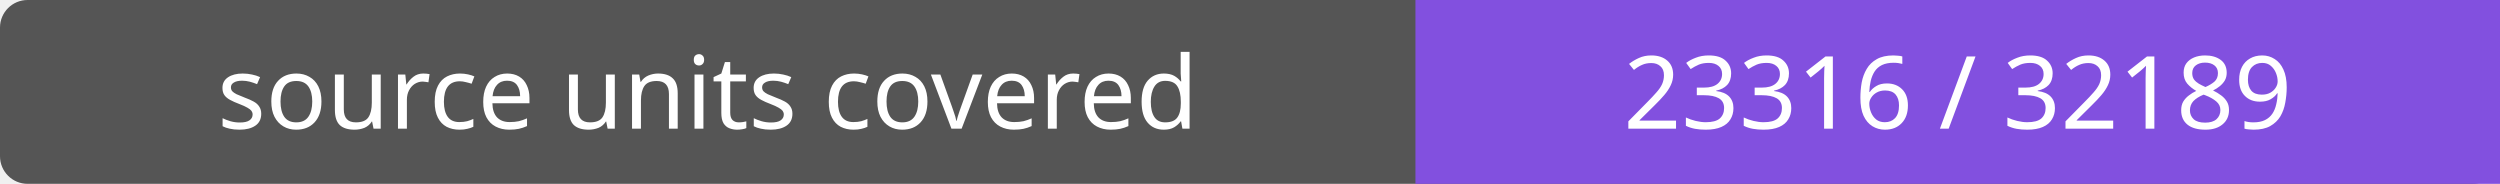
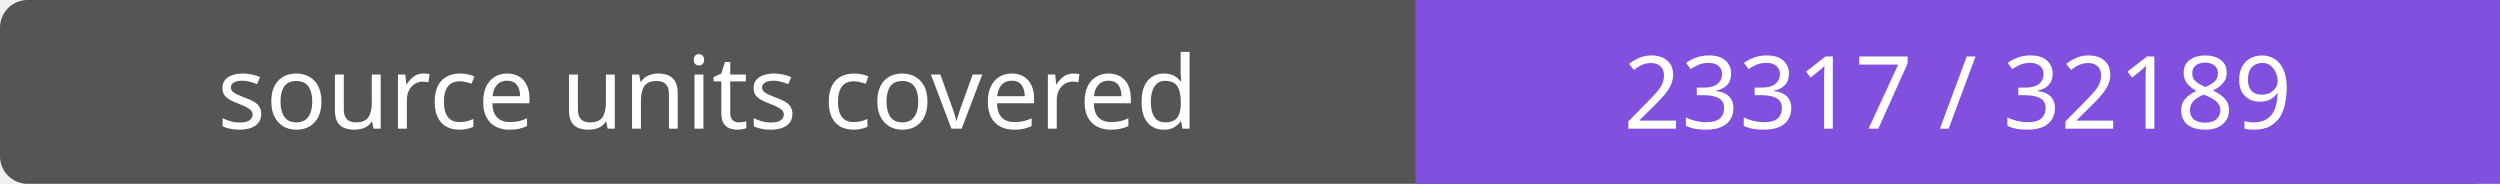
- <svg xmlns="http://www.w3.org/2000/svg" width="272" height="20" role="img" aria-label="source units covered: 23316 / 32189">
+ <svg xmlns="http://www.w3.org/2000/svg" width="272" height="20" role="img" aria-label="source units covered: 23317 / 32189">
  <rect width="272" height="20" rx="3" fill="#555" />
  <path fill="#8250df" d="M154 0h118v20H154z" />
  <g fill="#fff" text-anchor="middle" font-family="Verdana,sans-serif" font-size="11">
    <text x="77.0" y="14">source units covered</text>
-     <text x="213.0" y="14">23316 / 32189</text>
+     <text x="213.0" y="14">23317 / 32189</text>
  </g>
</svg>
